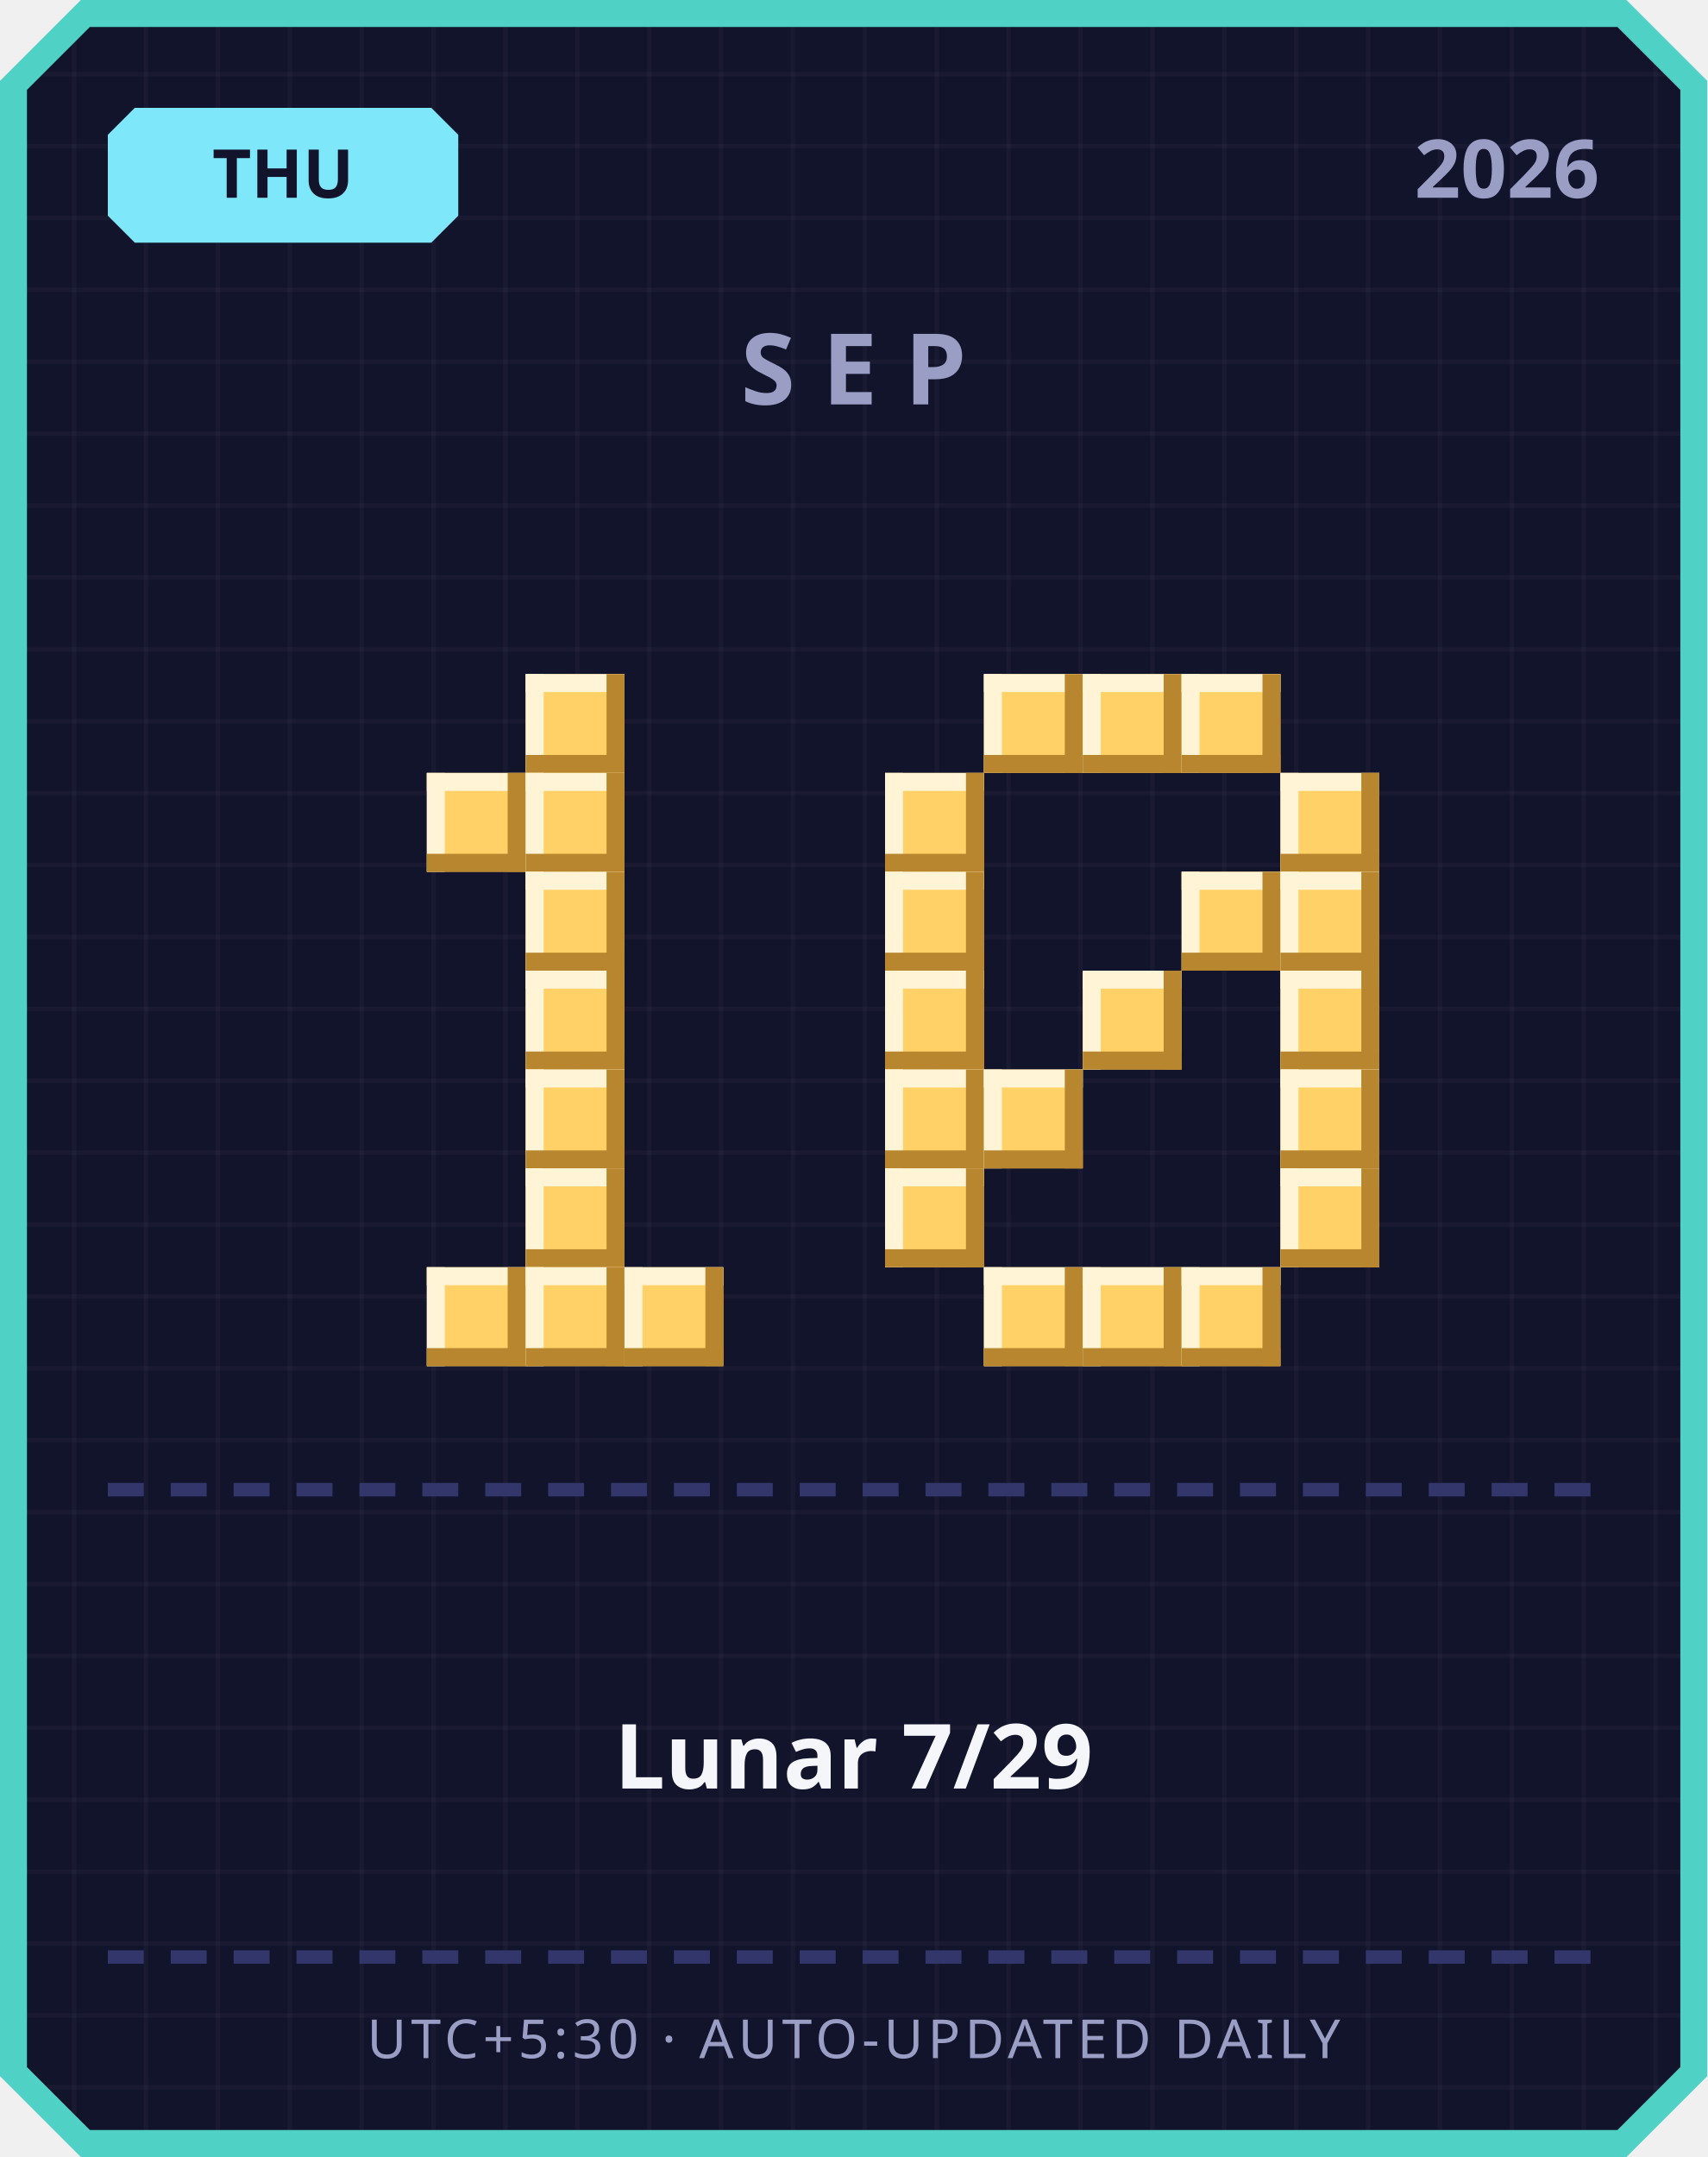
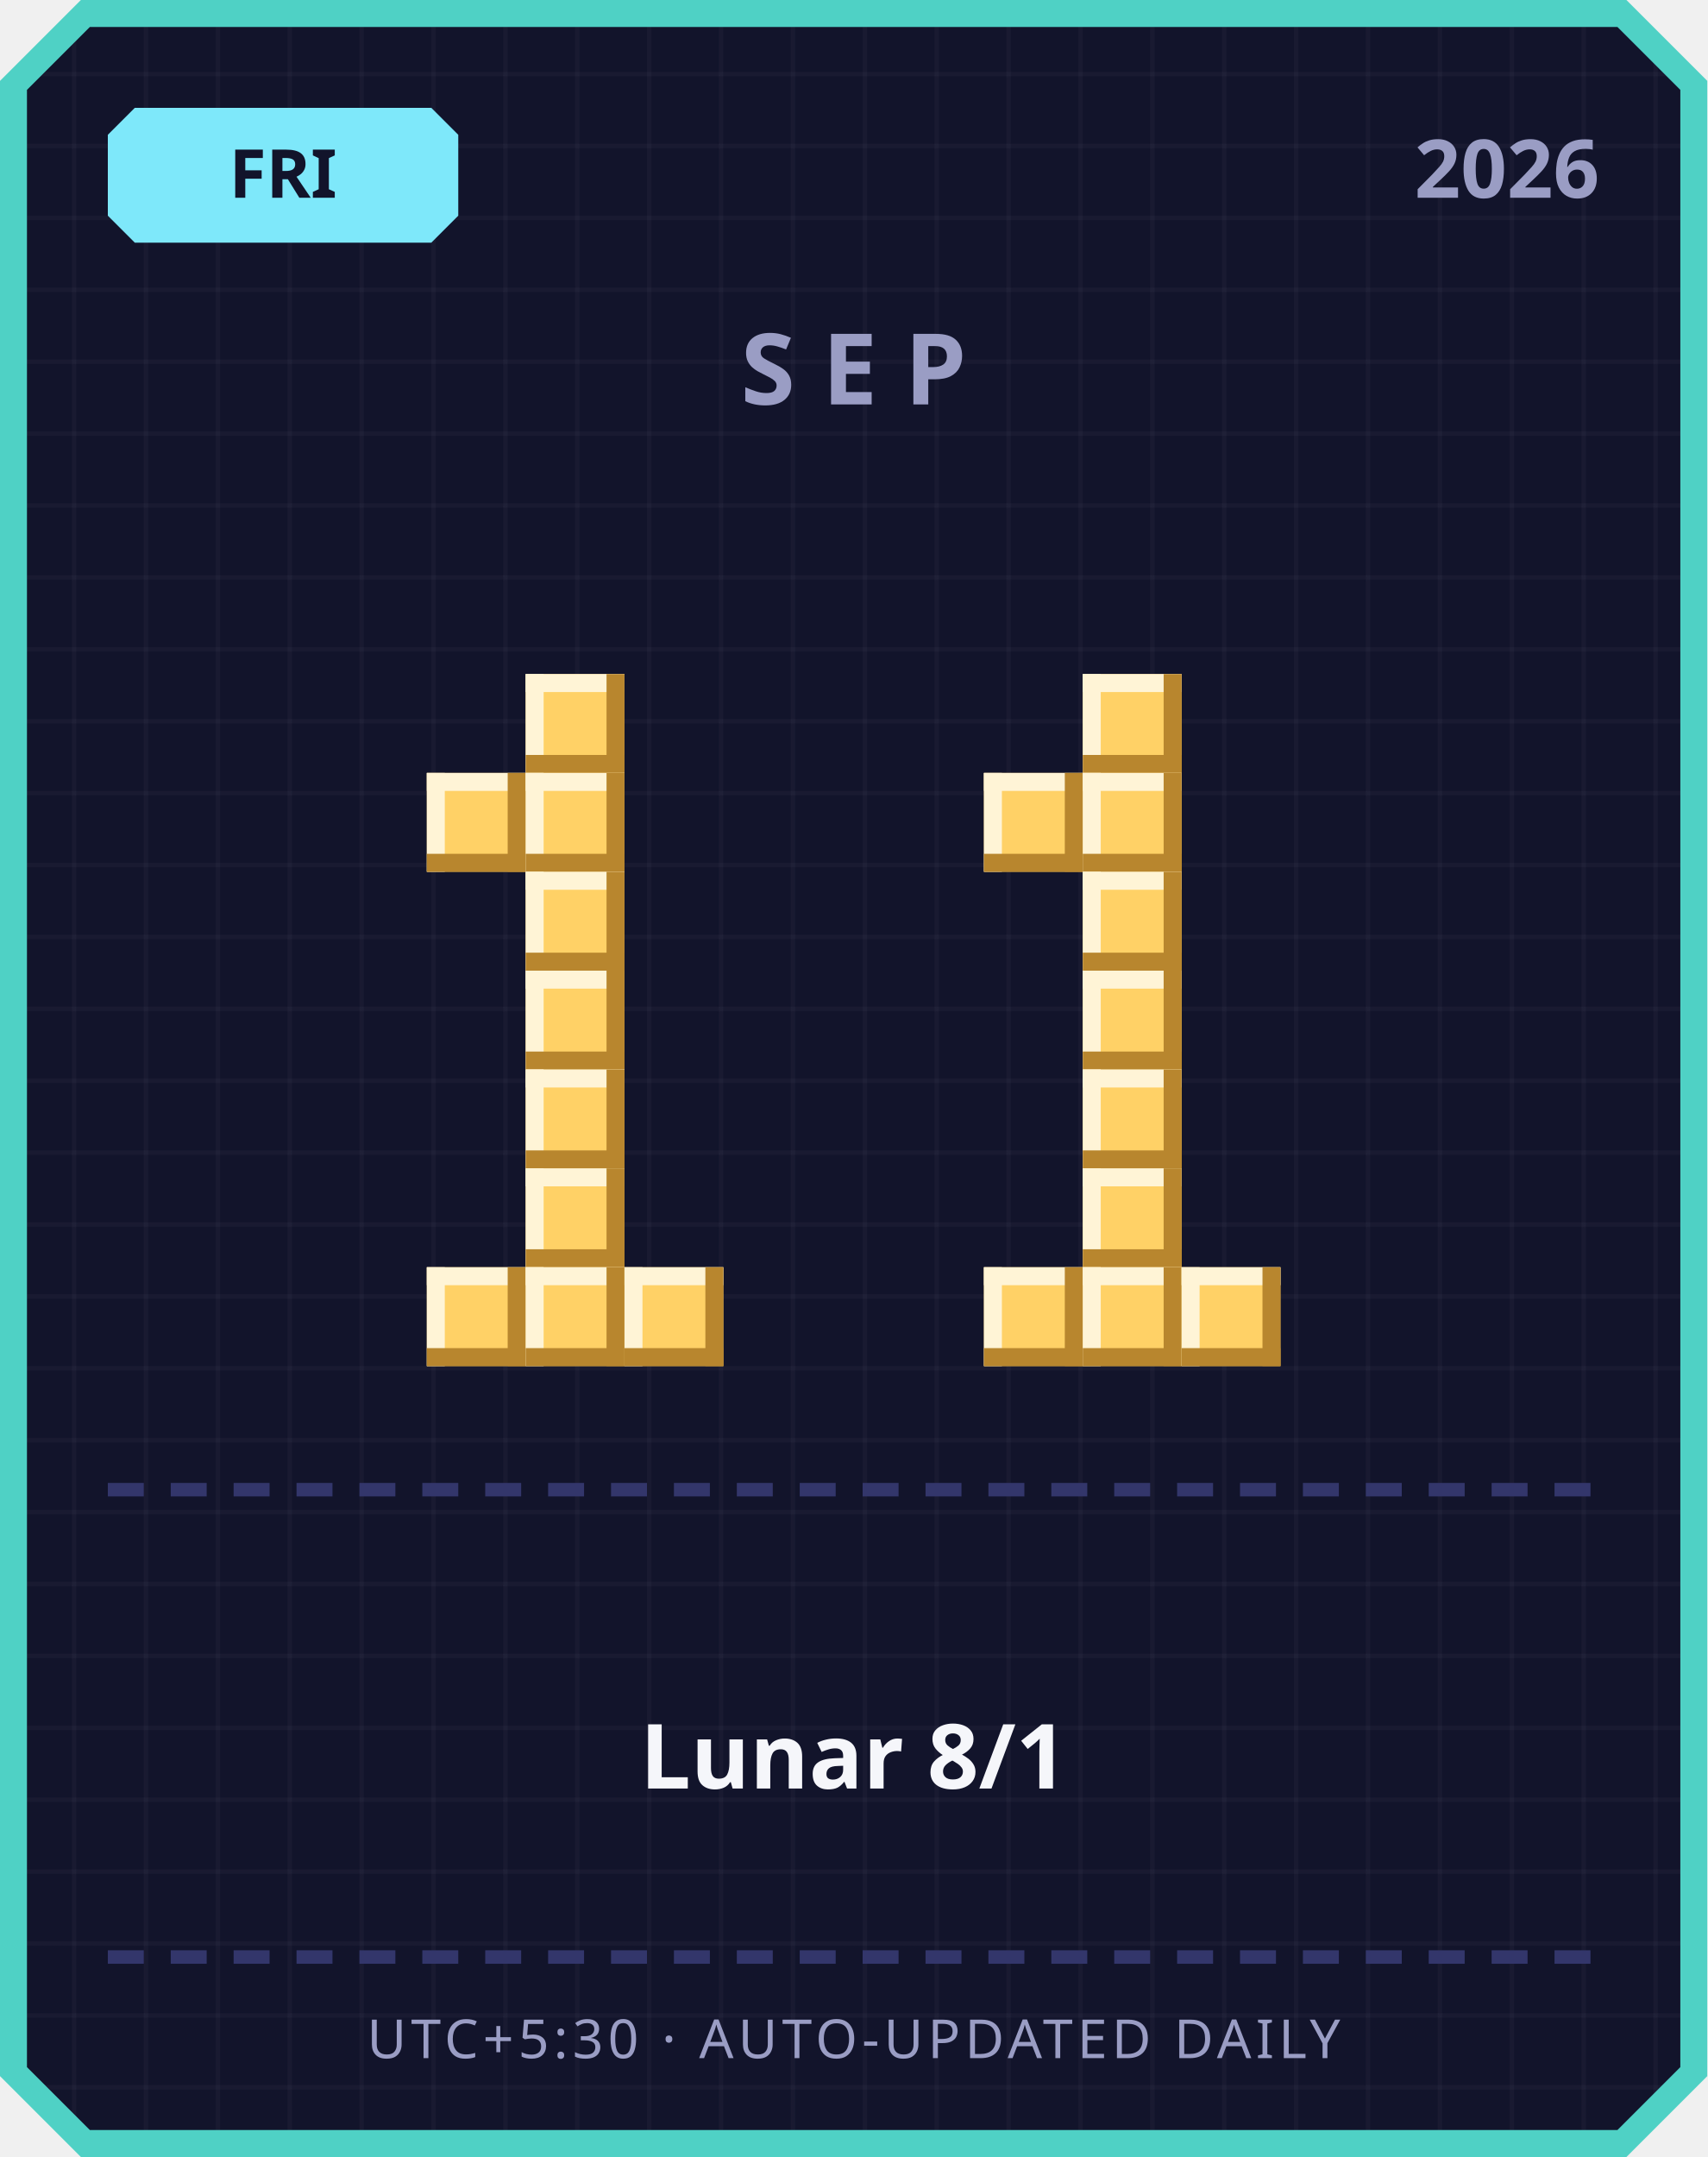
<svg xmlns="http://www.w3.org/2000/svg" width="380" height="480" viewBox="0 0 380 480">
  <defs>
    <pattern id="grid" width="16" height="16" patternUnits="userSpaceOnUse">
      <rect width="16" height="16" fill="#12142b" />
      <rect width="1" height="16" fill="#ffffff" opacity="0.03" />
      <rect width="16" height="1" fill="#ffffff" opacity="0.03" />
    </pattern>
  </defs>
  <path d="M 18,0 L 362,0 L 380,18 L 380,462 L 362,480 L 18,480 L 0,462 L 0,18 Z" fill="#4fd1c5" />
  <path d="M 20,6 L 360,6 L 374,20 L 374,460 L 360,474 L 20,474 L 6,460 L 6,20 Z" fill="url(#grid)" />
  <path d="M 30,24 L 96,24 L 102,30 L 102,48 L 96,54 L 30,54 L 24,48 L 24,30 Z" fill="#7ee8fa" />
-   <text x="63" y="44" text-anchor="middle" font-family="'Segoe UI', sans-serif" font-size="15" font-weight="700" fill="#12142b">THU</text>
+   <text x="63" y="44" text-anchor="middle" font-family="'Segoe UI', sans-serif" font-size="15" font-weight="700" fill="#12142b">FRI</text>
  <text x="356" y="44" text-anchor="end" font-family="'Segoe UI', sans-serif" font-size="18" font-weight="700" fill="#9a9dc4">2026</text>
  <text x="190" y="90" text-anchor="middle" font-family="'Segoe UI', sans-serif" font-size="22" font-weight="700" letter-spacing="6" fill="#9a9dc4">SEP</text>
  <rect x="117" y="150" width="22" height="22" fill="#ffd166" />
  <rect x="117" y="150" width="22" height="4" fill="#fff4d6" />
  <rect x="117" y="150" width="4" height="22" fill="#fff4d6" />
  <rect x="117" y="168" width="22" height="4" fill="#b8862e" />
  <rect x="135" y="150" width="4" height="22" fill="#b8862e" />
  <rect x="95" y="172" width="22" height="22" fill="#ffd166" />
  <rect x="95" y="172" width="22" height="4" fill="#fff4d6" />
  <rect x="95" y="172" width="4" height="22" fill="#fff4d6" />
  <rect x="95" y="190" width="22" height="4" fill="#b8862e" />
  <rect x="113" y="172" width="4" height="22" fill="#b8862e" />
  <rect x="117" y="172" width="22" height="22" fill="#ffd166" />
  <rect x="117" y="172" width="22" height="4" fill="#fff4d6" />
  <rect x="117" y="172" width="4" height="22" fill="#fff4d6" />
  <rect x="117" y="190" width="22" height="4" fill="#b8862e" />
  <rect x="135" y="172" width="4" height="22" fill="#b8862e" />
  <rect x="117" y="194" width="22" height="22" fill="#ffd166" />
  <rect x="117" y="194" width="22" height="4" fill="#fff4d6" />
  <rect x="117" y="194" width="4" height="22" fill="#fff4d6" />
  <rect x="117" y="212" width="22" height="4" fill="#b8862e" />
  <rect x="135" y="194" width="4" height="22" fill="#b8862e" />
  <rect x="117" y="216" width="22" height="22" fill="#ffd166" />
  <rect x="117" y="216" width="22" height="4" fill="#fff4d6" />
  <rect x="117" y="216" width="4" height="22" fill="#fff4d6" />
  <rect x="117" y="234" width="22" height="4" fill="#b8862e" />
  <rect x="135" y="216" width="4" height="22" fill="#b8862e" />
  <rect x="117" y="238" width="22" height="22" fill="#ffd166" />
  <rect x="117" y="238" width="22" height="4" fill="#fff4d6" />
  <rect x="117" y="238" width="4" height="22" fill="#fff4d6" />
  <rect x="117" y="256" width="22" height="4" fill="#b8862e" />
  <rect x="135" y="238" width="4" height="22" fill="#b8862e" />
  <rect x="117" y="260" width="22" height="22" fill="#ffd166" />
  <rect x="117" y="260" width="22" height="4" fill="#fff4d6" />
  <rect x="117" y="260" width="4" height="22" fill="#fff4d6" />
  <rect x="117" y="278" width="22" height="4" fill="#b8862e" />
  <rect x="135" y="260" width="4" height="22" fill="#b8862e" />
  <rect x="95" y="282" width="22" height="22" fill="#ffd166" />
  <rect x="95" y="282" width="22" height="4" fill="#fff4d6" />
  <rect x="95" y="282" width="4" height="22" fill="#fff4d6" />
  <rect x="95" y="300" width="22" height="4" fill="#b8862e" />
  <rect x="113" y="282" width="4" height="22" fill="#b8862e" />
  <rect x="117" y="282" width="22" height="22" fill="#ffd166" />
  <rect x="117" y="282" width="22" height="4" fill="#fff4d6" />
  <rect x="117" y="282" width="4" height="22" fill="#fff4d6" />
  <rect x="117" y="300" width="22" height="4" fill="#b8862e" />
  <rect x="135" y="282" width="4" height="22" fill="#b8862e" />
  <rect x="139" y="282" width="22" height="22" fill="#ffd166" />
  <rect x="139" y="282" width="22" height="4" fill="#fff4d6" />
  <rect x="139" y="282" width="4" height="22" fill="#fff4d6" />
  <rect x="139" y="300" width="22" height="4" fill="#b8862e" />
  <rect x="157" y="282" width="4" height="22" fill="#b8862e" />
-   <rect x="219" y="150" width="22" height="22" fill="#ffd166" />
-   <rect x="219" y="150" width="22" height="4" fill="#fff4d6" />
-   <rect x="219" y="150" width="4" height="22" fill="#fff4d6" />
-   <rect x="219" y="168" width="22" height="4" fill="#b8862e" />
-   <rect x="237" y="150" width="4" height="22" fill="#b8862e" />
  <rect x="241" y="150" width="22" height="22" fill="#ffd166" />
  <rect x="241" y="150" width="22" height="4" fill="#fff4d6" />
  <rect x="241" y="150" width="4" height="22" fill="#fff4d6" />
  <rect x="241" y="168" width="22" height="4" fill="#b8862e" />
  <rect x="259" y="150" width="4" height="22" fill="#b8862e" />
-   <rect x="263" y="150" width="22" height="22" fill="#ffd166" />
-   <rect x="263" y="150" width="22" height="4" fill="#fff4d6" />
-   <rect x="263" y="150" width="4" height="22" fill="#fff4d6" />
-   <rect x="263" y="168" width="22" height="4" fill="#b8862e" />
-   <rect x="281" y="150" width="4" height="22" fill="#b8862e" />
-   <rect x="197" y="172" width="22" height="22" fill="#ffd166" />
-   <rect x="197" y="172" width="22" height="4" fill="#fff4d6" />
-   <rect x="197" y="172" width="4" height="22" fill="#fff4d6" />
-   <rect x="197" y="190" width="22" height="4" fill="#b8862e" />
-   <rect x="215" y="172" width="4" height="22" fill="#b8862e" />
-   <rect x="285" y="172" width="22" height="22" fill="#ffd166" />
-   <rect x="285" y="172" width="22" height="4" fill="#fff4d6" />
-   <rect x="285" y="172" width="4" height="22" fill="#fff4d6" />
-   <rect x="285" y="190" width="22" height="4" fill="#b8862e" />
-   <rect x="303" y="172" width="4" height="22" fill="#b8862e" />
-   <rect x="197" y="194" width="22" height="22" fill="#ffd166" />
-   <rect x="197" y="194" width="22" height="4" fill="#fff4d6" />
-   <rect x="197" y="194" width="4" height="22" fill="#fff4d6" />
-   <rect x="197" y="212" width="22" height="4" fill="#b8862e" />
-   <rect x="215" y="194" width="4" height="22" fill="#b8862e" />
-   <rect x="263" y="194" width="22" height="22" fill="#ffd166" />
-   <rect x="263" y="194" width="22" height="4" fill="#fff4d6" />
-   <rect x="263" y="194" width="4" height="22" fill="#fff4d6" />
-   <rect x="263" y="212" width="22" height="4" fill="#b8862e" />
-   <rect x="281" y="194" width="4" height="22" fill="#b8862e" />
-   <rect x="285" y="194" width="22" height="22" fill="#ffd166" />
-   <rect x="285" y="194" width="22" height="4" fill="#fff4d6" />
-   <rect x="285" y="194" width="4" height="22" fill="#fff4d6" />
-   <rect x="285" y="212" width="22" height="4" fill="#b8862e" />
-   <rect x="303" y="194" width="4" height="22" fill="#b8862e" />
-   <rect x="197" y="216" width="22" height="22" fill="#ffd166" />
-   <rect x="197" y="216" width="22" height="4" fill="#fff4d6" />
-   <rect x="197" y="216" width="4" height="22" fill="#fff4d6" />
-   <rect x="197" y="234" width="22" height="4" fill="#b8862e" />
-   <rect x="215" y="216" width="4" height="22" fill="#b8862e" />
+   <rect x="219" y="172" width="22" height="22" fill="#ffd166" />
+   <rect x="219" y="172" width="22" height="4" fill="#fff4d6" />
+   <rect x="219" y="172" width="4" height="22" fill="#fff4d6" />
+   <rect x="219" y="190" width="22" height="4" fill="#b8862e" />
+   <rect x="237" y="172" width="4" height="22" fill="#b8862e" />
+   <rect x="241" y="172" width="22" height="22" fill="#ffd166" />
+   <rect x="241" y="172" width="22" height="4" fill="#fff4d6" />
+   <rect x="241" y="172" width="4" height="22" fill="#fff4d6" />
+   <rect x="241" y="190" width="22" height="4" fill="#b8862e" />
+   <rect x="259" y="172" width="4" height="22" fill="#b8862e" />
+   <rect x="241" y="194" width="22" height="22" fill="#ffd166" />
+   <rect x="241" y="194" width="22" height="4" fill="#fff4d6" />
+   <rect x="241" y="194" width="4" height="22" fill="#fff4d6" />
+   <rect x="241" y="212" width="22" height="4" fill="#b8862e" />
+   <rect x="259" y="194" width="4" height="22" fill="#b8862e" />
  <rect x="241" y="216" width="22" height="22" fill="#ffd166" />
  <rect x="241" y="216" width="22" height="4" fill="#fff4d6" />
  <rect x="241" y="216" width="4" height="22" fill="#fff4d6" />
  <rect x="241" y="234" width="22" height="4" fill="#b8862e" />
  <rect x="259" y="216" width="4" height="22" fill="#b8862e" />
-   <rect x="285" y="216" width="22" height="22" fill="#ffd166" />
-   <rect x="285" y="216" width="22" height="4" fill="#fff4d6" />
-   <rect x="285" y="216" width="4" height="22" fill="#fff4d6" />
-   <rect x="285" y="234" width="22" height="4" fill="#b8862e" />
-   <rect x="303" y="216" width="4" height="22" fill="#b8862e" />
-   <rect x="197" y="238" width="22" height="22" fill="#ffd166" />
-   <rect x="197" y="238" width="22" height="4" fill="#fff4d6" />
-   <rect x="197" y="238" width="4" height="22" fill="#fff4d6" />
-   <rect x="197" y="256" width="22" height="4" fill="#b8862e" />
-   <rect x="215" y="238" width="4" height="22" fill="#b8862e" />
-   <rect x="219" y="238" width="22" height="22" fill="#ffd166" />
-   <rect x="219" y="238" width="22" height="4" fill="#fff4d6" />
-   <rect x="219" y="238" width="4" height="22" fill="#fff4d6" />
-   <rect x="219" y="256" width="22" height="4" fill="#b8862e" />
-   <rect x="237" y="238" width="4" height="22" fill="#b8862e" />
-   <rect x="285" y="238" width="22" height="22" fill="#ffd166" />
-   <rect x="285" y="238" width="22" height="4" fill="#fff4d6" />
-   <rect x="285" y="238" width="4" height="22" fill="#fff4d6" />
-   <rect x="285" y="256" width="22" height="4" fill="#b8862e" />
-   <rect x="303" y="238" width="4" height="22" fill="#b8862e" />
-   <rect x="197" y="260" width="22" height="22" fill="#ffd166" />
-   <rect x="197" y="260" width="22" height="4" fill="#fff4d6" />
-   <rect x="197" y="260" width="4" height="22" fill="#fff4d6" />
-   <rect x="197" y="278" width="22" height="4" fill="#b8862e" />
-   <rect x="215" y="260" width="4" height="22" fill="#b8862e" />
-   <rect x="285" y="260" width="22" height="22" fill="#ffd166" />
-   <rect x="285" y="260" width="22" height="4" fill="#fff4d6" />
-   <rect x="285" y="260" width="4" height="22" fill="#fff4d6" />
-   <rect x="285" y="278" width="22" height="4" fill="#b8862e" />
-   <rect x="303" y="260" width="4" height="22" fill="#b8862e" />
+   <rect x="241" y="238" width="22" height="22" fill="#ffd166" />
+   <rect x="241" y="238" width="22" height="4" fill="#fff4d6" />
+   <rect x="241" y="238" width="4" height="22" fill="#fff4d6" />
+   <rect x="241" y="256" width="22" height="4" fill="#b8862e" />
+   <rect x="259" y="238" width="4" height="22" fill="#b8862e" />
+   <rect x="241" y="260" width="22" height="22" fill="#ffd166" />
+   <rect x="241" y="260" width="22" height="4" fill="#fff4d6" />
+   <rect x="241" y="260" width="4" height="22" fill="#fff4d6" />
+   <rect x="241" y="278" width="22" height="4" fill="#b8862e" />
+   <rect x="259" y="260" width="4" height="22" fill="#b8862e" />
  <rect x="219" y="282" width="22" height="22" fill="#ffd166" />
  <rect x="219" y="282" width="22" height="4" fill="#fff4d6" />
  <rect x="219" y="282" width="4" height="22" fill="#fff4d6" />
  <rect x="219" y="300" width="22" height="4" fill="#b8862e" />
  <rect x="237" y="282" width="4" height="22" fill="#b8862e" />
  <rect x="241" y="282" width="22" height="22" fill="#ffd166" />
  <rect x="241" y="282" width="22" height="4" fill="#fff4d6" />
  <rect x="241" y="282" width="4" height="22" fill="#fff4d6" />
  <rect x="241" y="300" width="22" height="4" fill="#b8862e" />
  <rect x="259" y="282" width="4" height="22" fill="#b8862e" />
  <rect x="263" y="282" width="22" height="22" fill="#ffd166" />
  <rect x="263" y="282" width="22" height="4" fill="#fff4d6" />
  <rect x="263" y="282" width="4" height="22" fill="#fff4d6" />
  <rect x="263" y="300" width="22" height="4" fill="#b8862e" />
  <rect x="281" y="282" width="4" height="22" fill="#b8862e" />
  <rect x="24" y="330" width="8" height="3" fill="#33366b" />
  <rect x="38" y="330" width="8" height="3" fill="#33366b" />
  <rect x="52" y="330" width="8" height="3" fill="#33366b" />
  <rect x="66" y="330" width="8" height="3" fill="#33366b" />
  <rect x="80" y="330" width="8" height="3" fill="#33366b" />
  <rect x="94" y="330" width="8" height="3" fill="#33366b" />
  <rect x="108" y="330" width="8" height="3" fill="#33366b" />
  <rect x="122" y="330" width="8" height="3" fill="#33366b" />
  <rect x="136" y="330" width="8" height="3" fill="#33366b" />
  <rect x="150" y="330" width="8" height="3" fill="#33366b" />
  <rect x="164" y="330" width="8" height="3" fill="#33366b" />
  <rect x="178" y="330" width="8" height="3" fill="#33366b" />
  <rect x="192" y="330" width="8" height="3" fill="#33366b" />
  <rect x="206" y="330" width="8" height="3" fill="#33366b" />
  <rect x="220" y="330" width="8" height="3" fill="#33366b" />
  <rect x="234" y="330" width="8" height="3" fill="#33366b" />
  <rect x="248" y="330" width="8" height="3" fill="#33366b" />
  <rect x="262" y="330" width="8" height="3" fill="#33366b" />
  <rect x="276" y="330" width="8" height="3" fill="#33366b" />
  <rect x="290" y="330" width="8" height="3" fill="#33366b" />
  <rect x="304" y="330" width="8" height="3" fill="#33366b" />
  <rect x="318" y="330" width="8" height="3" fill="#33366b" />
  <rect x="332" y="330" width="8" height="3" fill="#33366b" />
  <rect x="346" y="330" width="8" height="3" fill="#33366b" />
-   <text x="190" y="398" text-anchor="middle" font-family="'Segoe UI', 'Microsoft JhengHei', sans-serif" font-size="20" font-weight="700" fill="#f5f6fa">Lunar 7/29</text>
+   <text x="190" y="398" text-anchor="middle" font-family="'Segoe UI', 'Microsoft JhengHei', sans-serif" font-size="20" font-weight="700" fill="#f5f6fa">Lunar 8/1</text>
  <rect x="24" y="434" width="8" height="3" fill="#33366b" />
  <rect x="38" y="434" width="8" height="3" fill="#33366b" />
  <rect x="52" y="434" width="8" height="3" fill="#33366b" />
  <rect x="66" y="434" width="8" height="3" fill="#33366b" />
  <rect x="80" y="434" width="8" height="3" fill="#33366b" />
  <rect x="94" y="434" width="8" height="3" fill="#33366b" />
  <rect x="108" y="434" width="8" height="3" fill="#33366b" />
  <rect x="122" y="434" width="8" height="3" fill="#33366b" />
  <rect x="136" y="434" width="8" height="3" fill="#33366b" />
  <rect x="150" y="434" width="8" height="3" fill="#33366b" />
  <rect x="164" y="434" width="8" height="3" fill="#33366b" />
  <rect x="178" y="434" width="8" height="3" fill="#33366b" />
  <rect x="192" y="434" width="8" height="3" fill="#33366b" />
  <rect x="206" y="434" width="8" height="3" fill="#33366b" />
  <rect x="220" y="434" width="8" height="3" fill="#33366b" />
  <rect x="234" y="434" width="8" height="3" fill="#33366b" />
  <rect x="248" y="434" width="8" height="3" fill="#33366b" />
  <rect x="262" y="434" width="8" height="3" fill="#33366b" />
  <rect x="276" y="434" width="8" height="3" fill="#33366b" />
  <rect x="290" y="434" width="8" height="3" fill="#33366b" />
  <rect x="304" y="434" width="8" height="3" fill="#33366b" />
  <rect x="318" y="434" width="8" height="3" fill="#33366b" />
  <rect x="332" y="434" width="8" height="3" fill="#33366b" />
  <rect x="346" y="434" width="8" height="3" fill="#33366b" />
  <text x="190" y="458" text-anchor="middle" font-family="'Segoe UI', sans-serif" font-size="12" letter-spacing="1" fill="#9a9dc4">UTC+5:30 · AUTO-UPDATED DAILY</text>
</svg>
